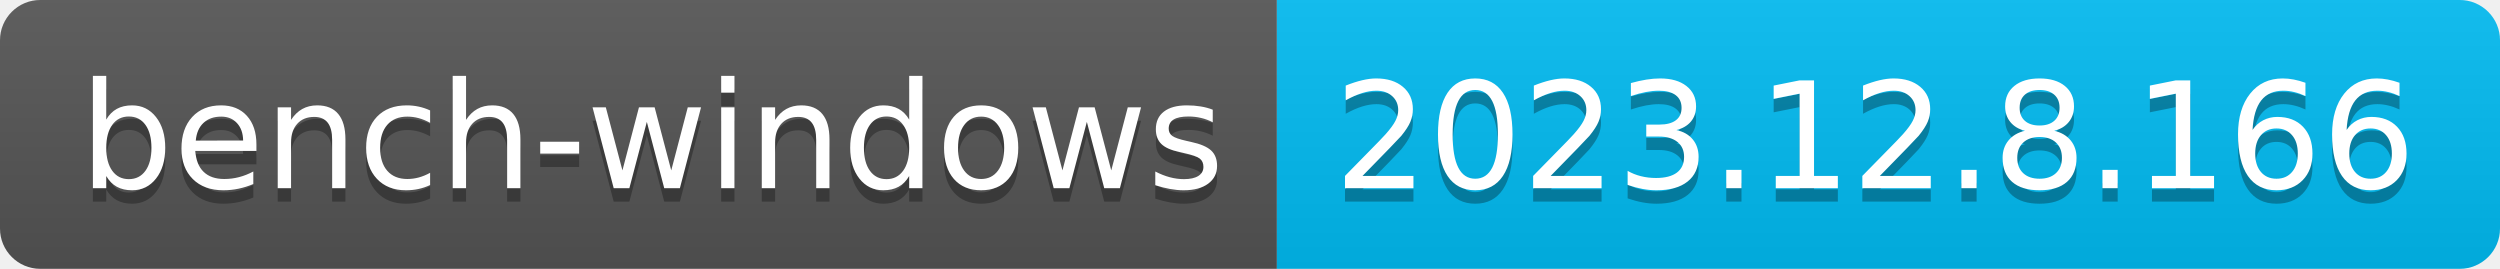
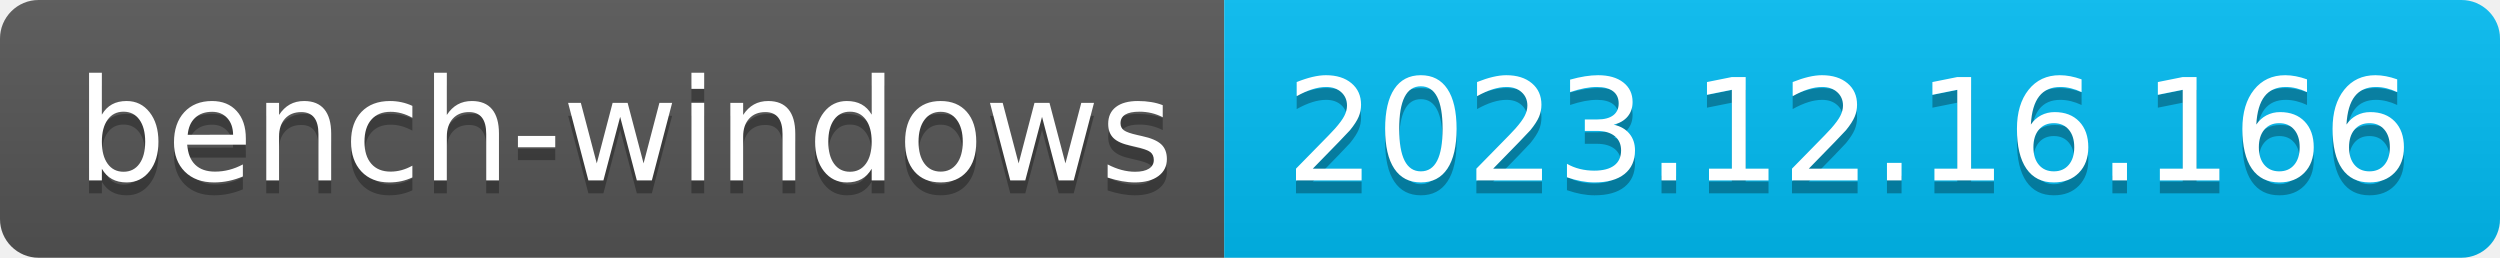
- <svg xmlns="http://www.w3.org/2000/svg" width="186" height="20" role="img" aria-label="bench-windows: 2023.12.8.166">
+ <svg xmlns="http://www.w3.org/2000/svg" width="194" height="20" role="img" aria-label="bench-windows: 2023.12.16.166">
  <linearGradient id="s" x2="0" y2="100%">
    <stop offset="0" stop-color="#bbb" stop-opacity=".1" />
    <stop offset="1" stop-opacity=".1" />
  </linearGradient>
  <clipPath id="r">
-     <rect width="186" height="20" rx="3" fill="#fff" />
+     <rect width="194" height="20" rx="3" fill="#fff" />
  </clipPath>
  <g clip-path="url(#r)">
    <rect width="95" height="20" fill="#555" />
-     <rect x="95" width="91" height="20" fill="#01bcf3" />
-     <rect width="186" height="20" fill="url(#s)" />
+     <rect x="95" width="99" height="20" fill="#01bcf3" />
+     <rect width="194" height="20" fill="url(#s)" />
  </g>
  <g fill="#fff" text-anchor="middle" font-family="Verdana,Geneva,DejaVu Sans,sans-serif" text-rendering="geometricPrecision" font-size="110">
    <text aria-hidden="true" x="485" y="150" fill="#010101" fill-opacity=".3" transform="scale(.1)" textLength="850">bench-windows</text>
    <text x="485" y="140" transform="scale(.1)" fill="#fff" textLength="850">bench-windows</text>
-     <text aria-hidden="true" x="1395" y="150" fill="#010101" fill-opacity=".3" transform="scale(.1)" textLength="810">2023.12.8.166</text>
-     <text x="1395" y="140" transform="scale(.1)" fill="#fff" textLength="810">2023.12.8.166</text>
+     <text aria-hidden="true" x="1435" y="150" fill="#010101" fill-opacity=".3" transform="scale(.1)" textLength="890">2023.12.16.166</text>
+     <text x="1435" y="140" transform="scale(.1)" fill="#fff" textLength="890">2023.12.16.166</text>
  </g>
</svg>
